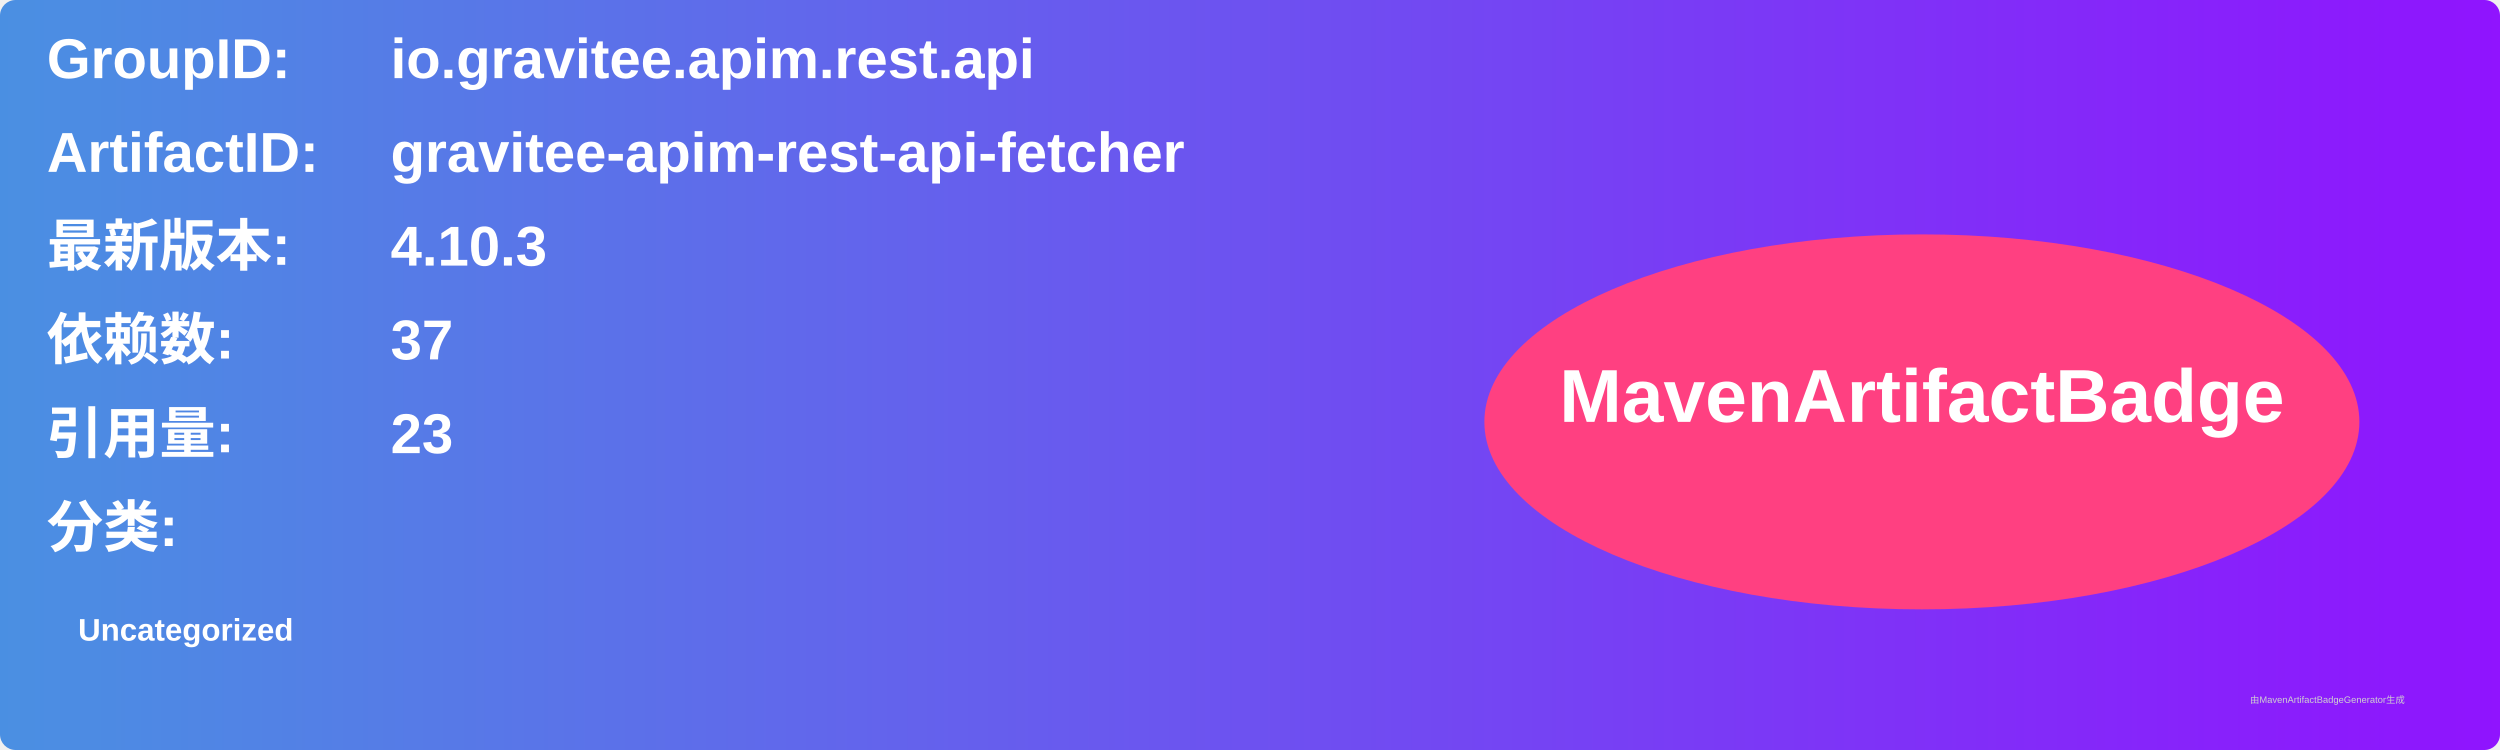
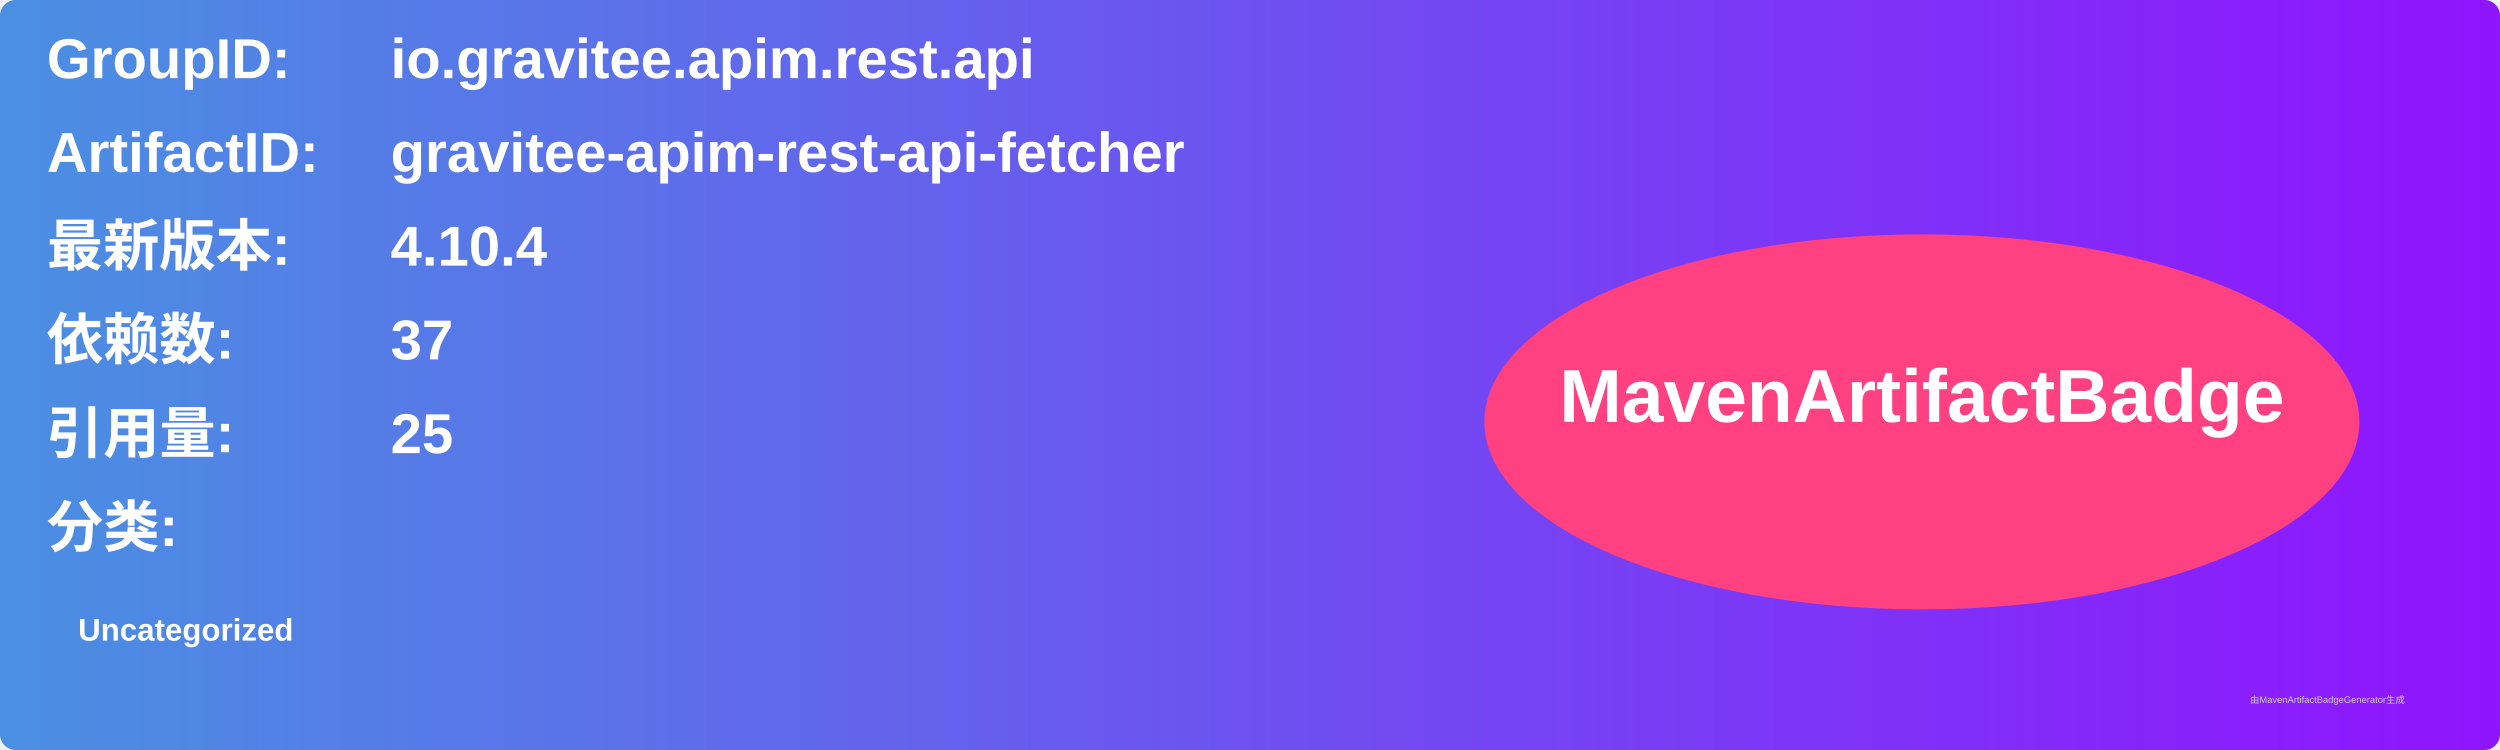
<svg xmlns="http://www.w3.org/2000/svg" width="800" height="240" viewBox="0 0 800 240">
  <linearGradient id="grad" x1="0%" y1="0%" x2="100%" y2="0%">
    <stop offset="0%" stop-color="#4a90e2" />
    <stop offset="100%" stop-color="#9013fe" />
  </linearGradient>
  <rect width="100%" height="100%" rx="5" ry="5" fill="url(#grad)" />
  <g transform="translate(15, 15)">
    <text x="0" y="10" font-family="Arial" font-size="18" fill="white" font-weight="bold" width="260">GroupID:</text>
    <text x="110" y="10" font-family="Arial" font-size="18" fill="white" font-weight="bold" width="460">io.gravitee.apim.rest.api</text>
    <text x="0" y="40" font-family="Arial" font-size="18" fill="white" font-weight="bold" width="260">ArtifactID:</text>
    <text x="110" y="40" font-family="Arial" font-size="18" fill="white" font-weight="bold" width="460">gravitee-apim-rest-api-fetcher</text>
    <text x="0" y="70" font-family="Arial" font-size="18" fill="white" font-weight="bold">最新版本:</text>
    <text x="110" y="70" font-family="Arial" font-size="18" fill="white" font-weight="bold">
-       <tspan font-weight="bold">4.10.3</tspan>
+       <tspan font-weight="bold">4.10.4</tspan>
    </text>
    <text x="0" y="100" font-family="Arial" font-size="18" fill="white" font-weight="bold">依赖数: </text>
    <text x="110" y="100" font-family="Arial" font-size="18" fill="white">
      <tspan font-weight="bold">37</tspan>
    </text>
    <text x="0" y="130" font-family="Arial" font-size="18" fill="white" font-weight="bold">引用量: </text>
    <text x="110" y="130" font-family="Arial" font-size="18" fill="white">
-       <tspan font-weight="bold">23</tspan>
+       <tspan font-weight="bold">25</tspan>
    </text>
    <text x="0" y="160" font-family="Arial" font-size="18" fill="white" font-weight="bold">分类:</text>
    <text x="10" y="190" font-family="Arial" font-size="10" fill="white">
      <tspan font-weight="bold">Uncategorized</tspan>
    </text>
    <ellipse cx="600" cy="120" rx="140" ry="60" fill="#ff4081" />
    <text x="600" y="120" text-anchor="middle" font-family="Arial" font-size="24" fill="white" font-weight="bold">MavenArtifactBadge</text>
  </g>
  <text x="720" y="225" font-family="Arial" font-size="3" fill="#d0d0d0">由MavenArtifactBadgeGenerator生成</text>
</svg>
